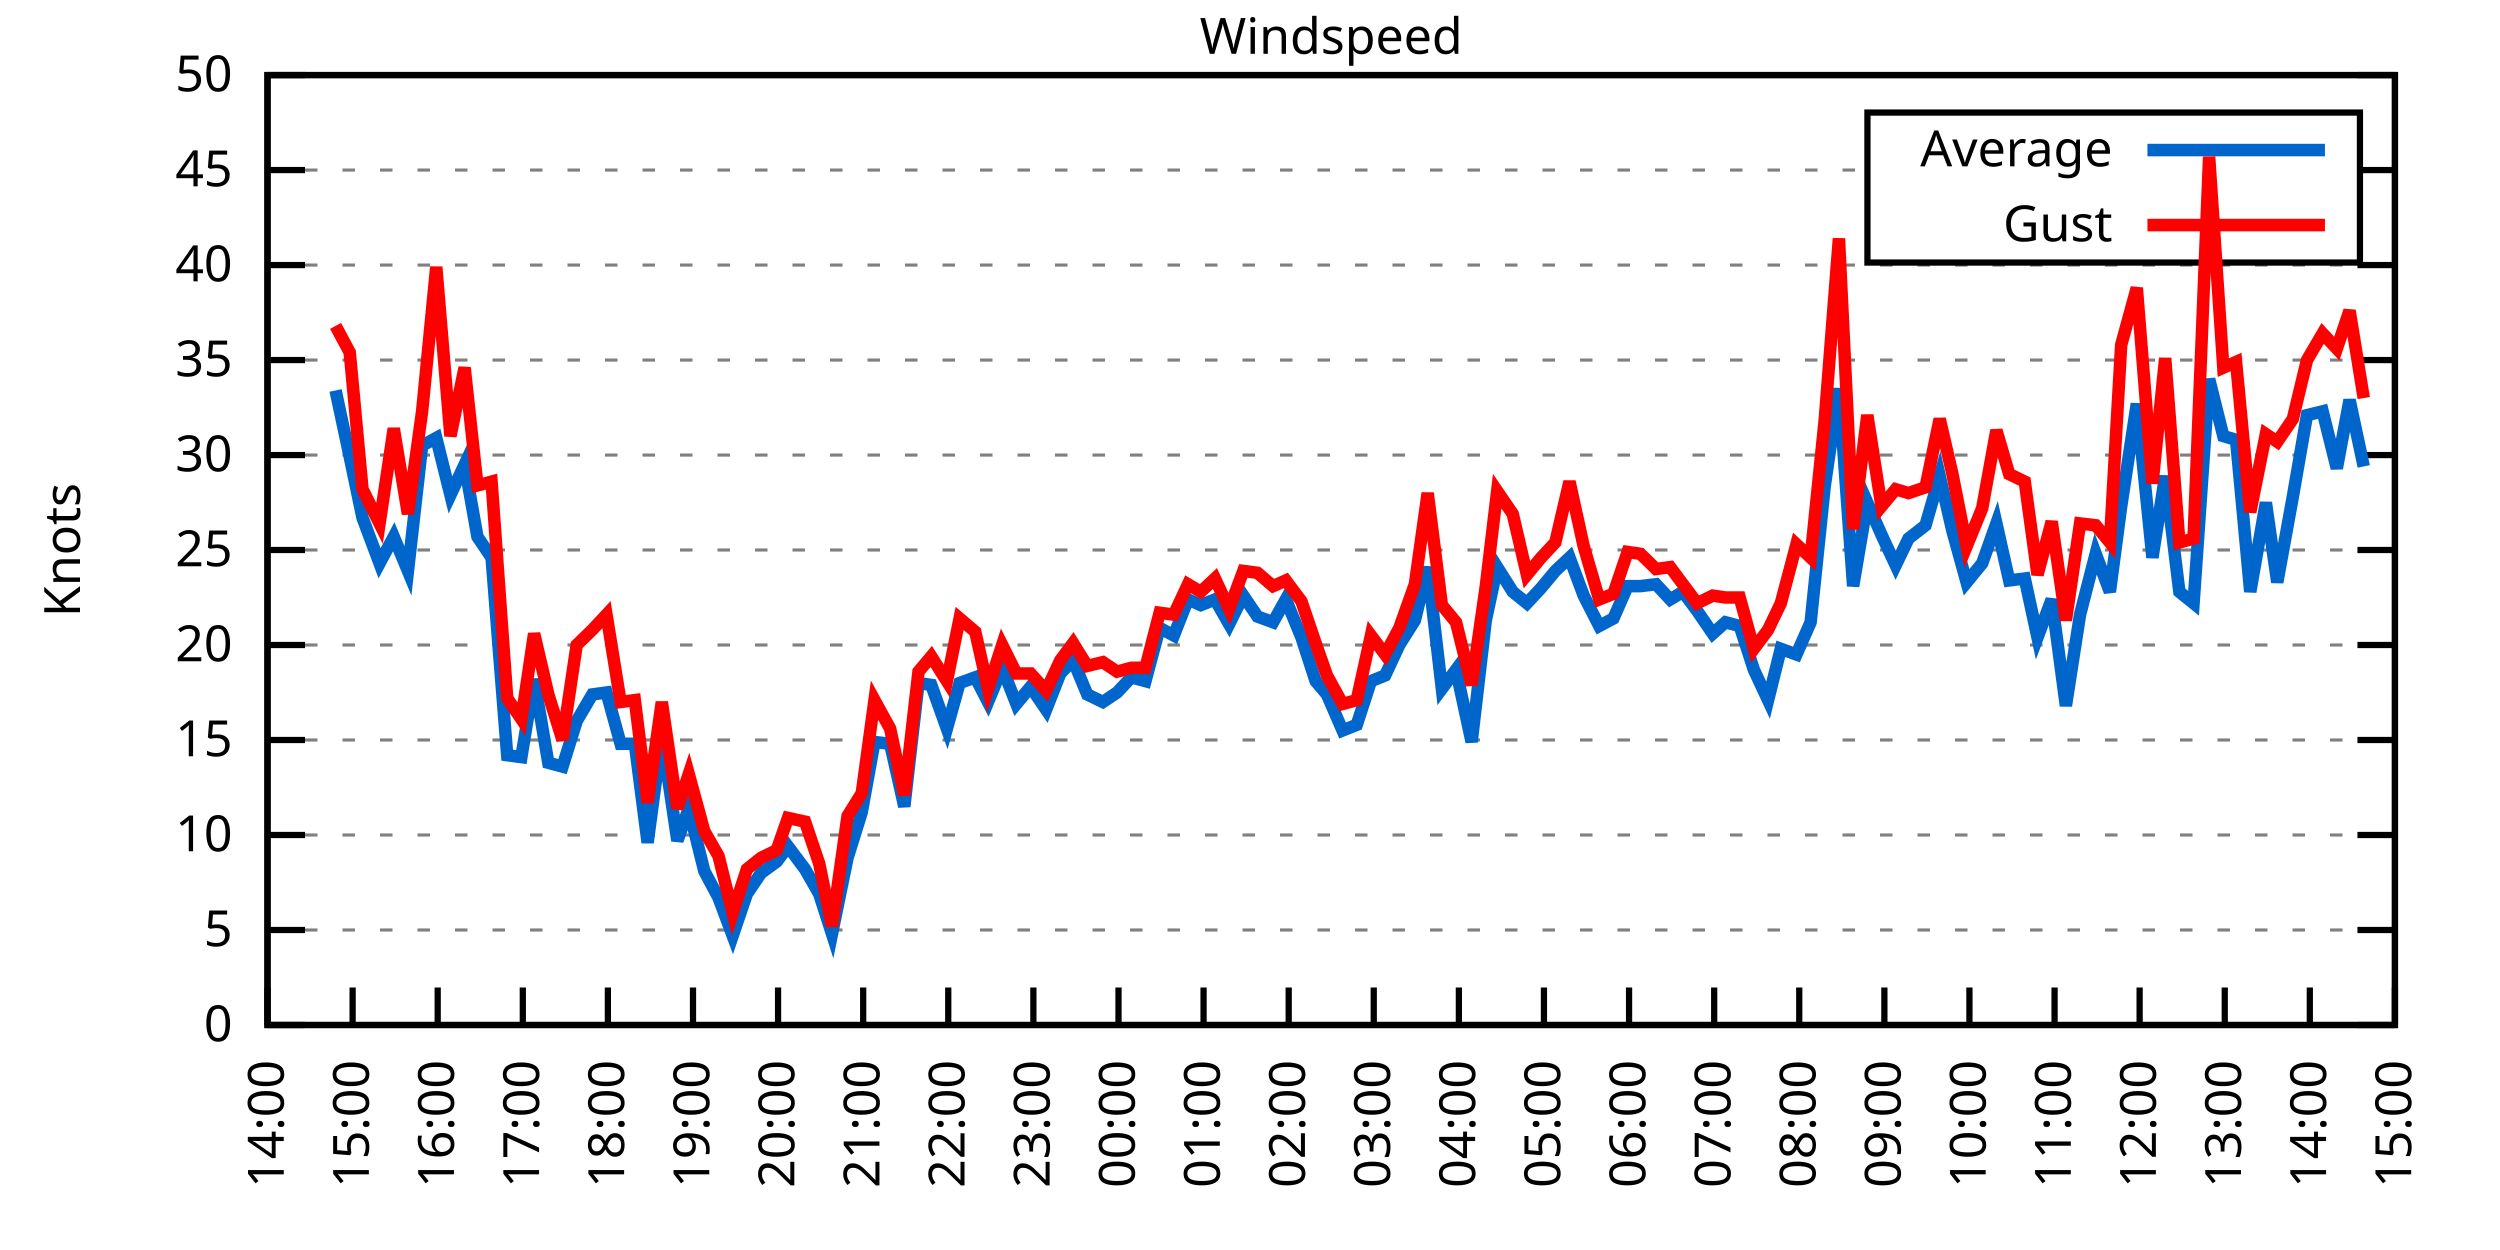
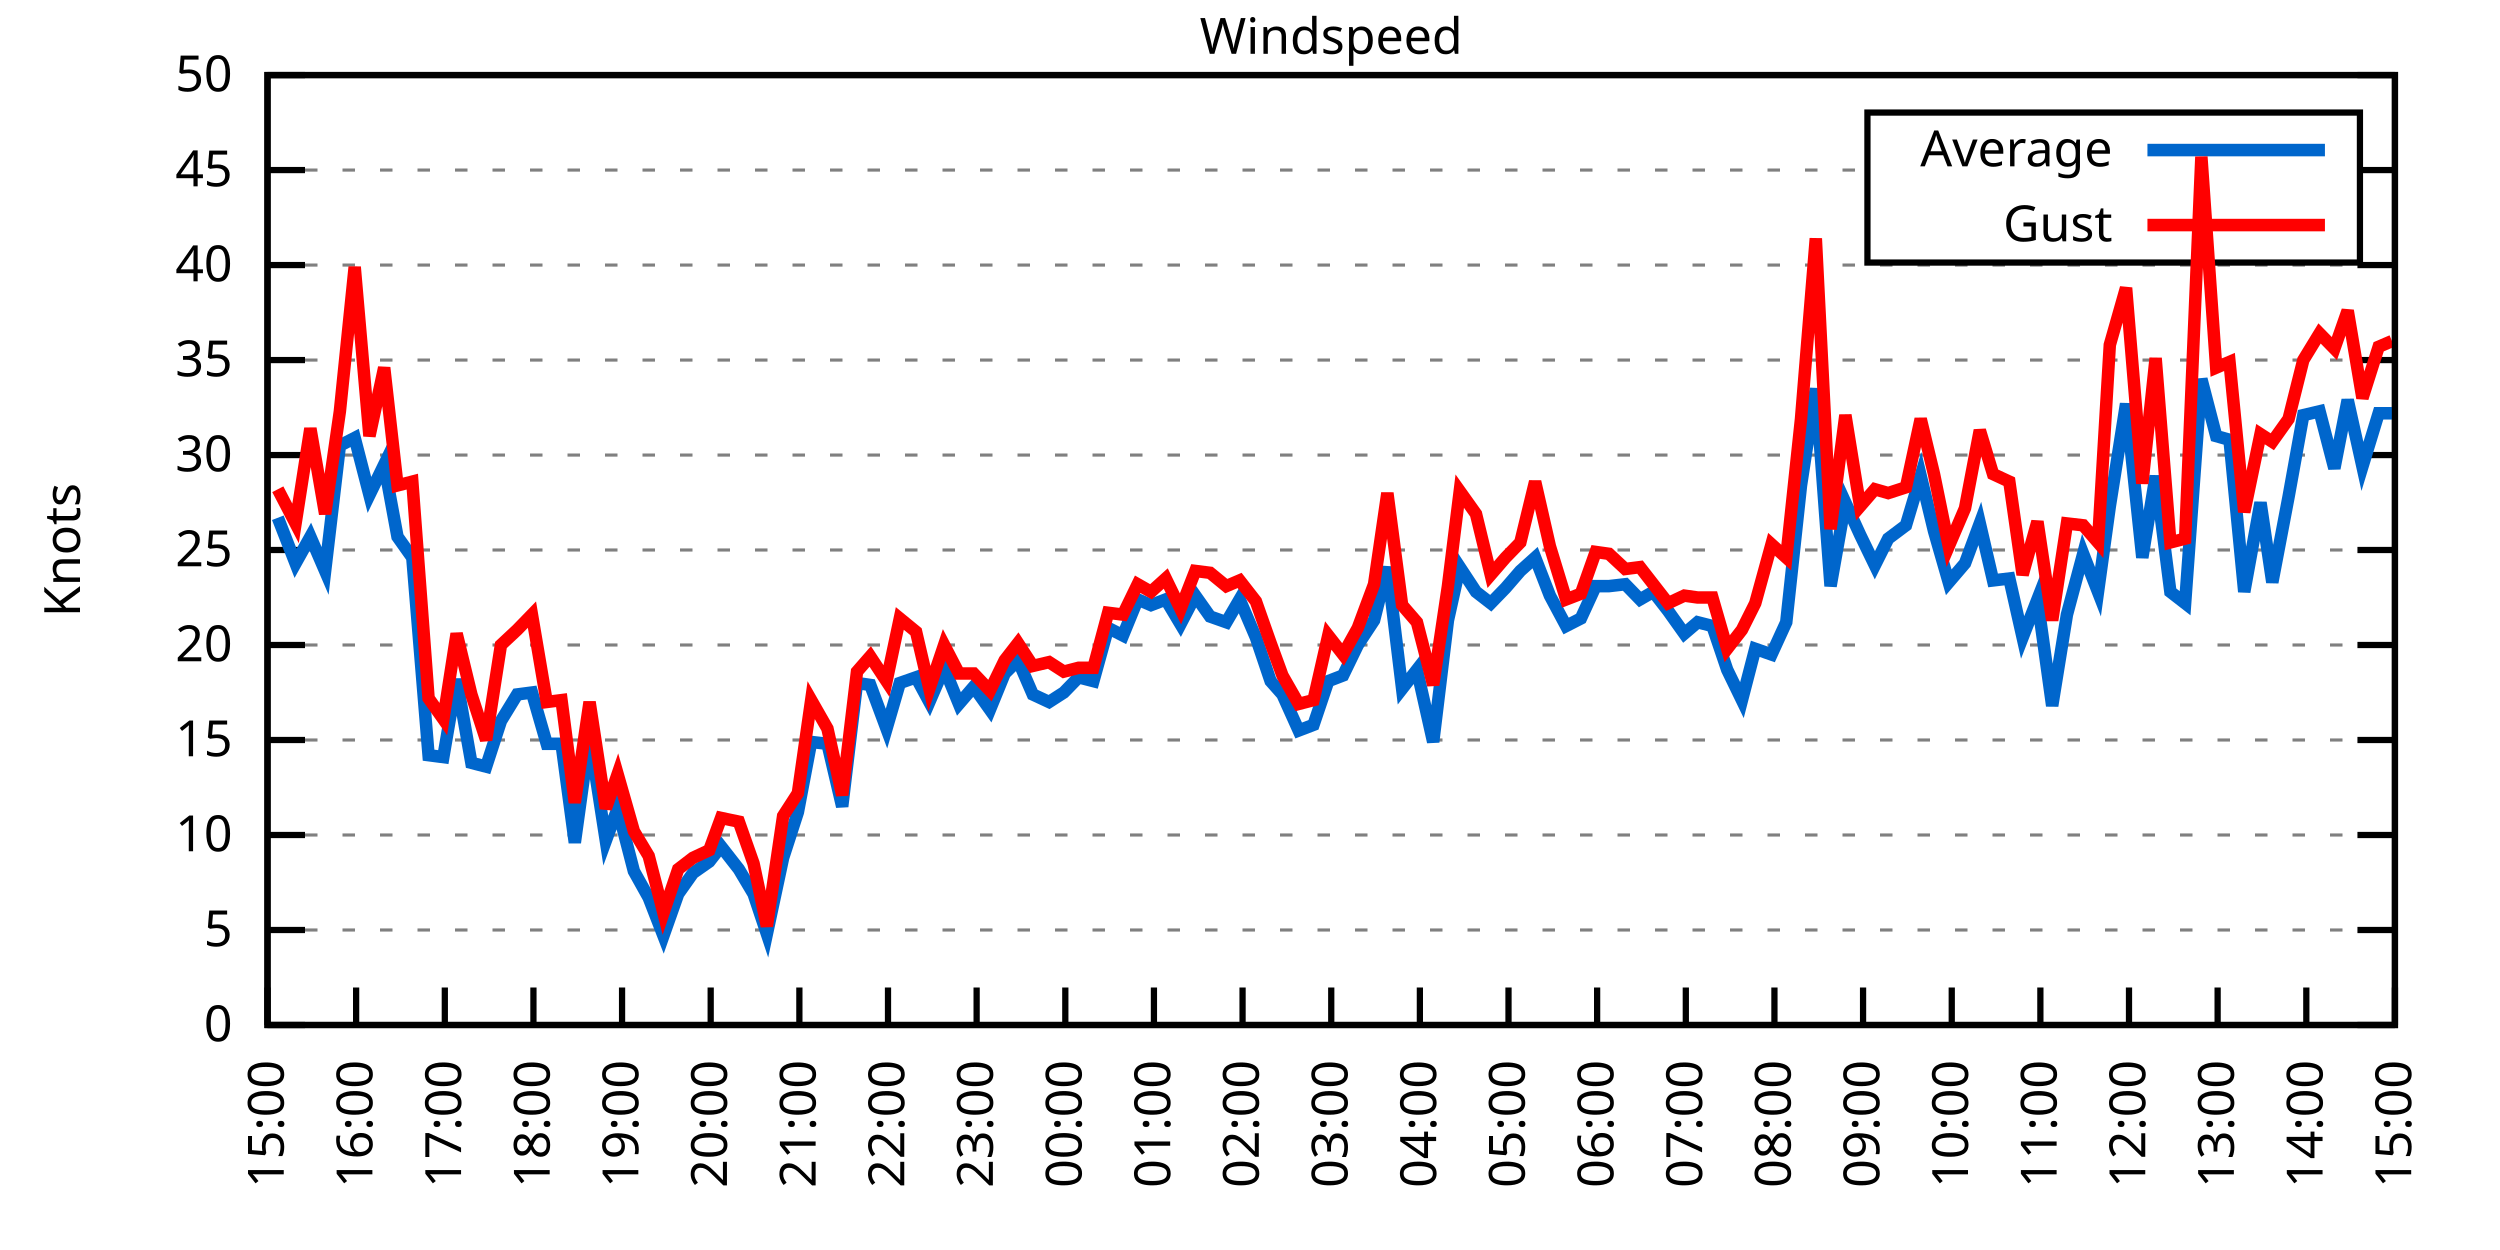
<svg xmlns="http://www.w3.org/2000/svg" xmlns:xlink="http://www.w3.org/1999/xlink" width="400" height="200" viewBox="0 0 400 200">
  <g id="gnuplot_canvas">
    <rect x="0" y="0" width="400" height="200" fill="none" />
    <defs>
      <circle id="gpDot" r="0.5" stroke-width="0.5" stroke="currentColor" />
      <path id="gpPt0" stroke-width="0.333" stroke="currentColor" d="M-1,0 h2 M0,-1 v2" />
      <path id="gpPt1" stroke-width="0.333" stroke="currentColor" d="M-1,-1 L1,1 M1,-1 L-1,1" />
      <path id="gpPt2" stroke-width="0.333" stroke="currentColor" d="M-1,0 L1,0 M0,-1 L0,1 M-1,-1 L1,1 M-1,1 L1,-1" />
      <rect id="gpPt3" stroke-width="0.333" stroke="currentColor" x="-1" y="-1" width="2" height="2" />
      <rect id="gpPt4" stroke-width="0.333" stroke="currentColor" fill="currentColor" x="-1" y="-1" width="2" height="2" />
      <circle id="gpPt5" stroke-width="0.333" stroke="currentColor" cx="0" cy="0" r="1" />
      <use xlink:href="#gpPt5" id="gpPt6" fill="currentColor" stroke="none" />
      <path id="gpPt7" stroke-width="0.333" stroke="currentColor" d="M0,-1.33 L-1.33,0.67 L1.33,0.67 z" />
      <use xlink:href="#gpPt7" id="gpPt8" fill="currentColor" stroke="none" />
      <use xlink:href="#gpPt7" id="gpPt9" stroke="currentColor" transform="rotate(180)" />
      <use xlink:href="#gpPt9" id="gpPt10" fill="currentColor" stroke="none" />
      <use xlink:href="#gpPt3" id="gpPt11" stroke="currentColor" transform="rotate(45)" />
      <use xlink:href="#gpPt11" id="gpPt12" fill="currentColor" stroke="none" />
      <path id="gpPt13" stroke-width="0.333" stroke="currentColor" d="M0,1.330 L1.265,0.411 L0.782,-1.067 L-0.782,-1.076 L-1.265,0.411 z" />
      <use xlink:href="#gpPt13" id="gpPt14" fill="currentColor" stroke="none" />
      <filter id="textbox" filterUnits="objectBoundingBox" x="0" y="0" height="1" width="1">
        <feFlood flood-color="white" flood-opacity="1" result="bgnd" />
        <feComposite in="SourceGraphic" in2="bgnd" operator="atop" />
      </filter>
      <filter id="greybox" filterUnits="objectBoundingBox" x="0" y="0" height="1" width="1">
        <feFlood flood-color="lightgrey" flood-opacity="1" result="grey" />
        <feComposite in="SourceGraphic" in2="grey" operator="atop" />
      </filter>
    </defs>
    <g fill="none" color="white" stroke="currentColor" stroke-width="1.00" stroke-linecap="butt" stroke-linejoin="miter">
</g>
    <g fill="none" color="black" stroke="currentColor" stroke-width="1.00" stroke-linecap="butt" stroke-linejoin="miter">
      <g stroke="none" shape-rendering="crispEdges">
        <polygon fill="rgb(255, 255, 255)" points="42.80,164.00 383.18,164.00 383.18,12.02 42.80,12.02 " />
      </g>
    </g>
    <g fill="none" color="black" stroke="currentColor" stroke-width="1.00" stroke-linecap="butt" stroke-linejoin="miter">
</g>
    <g fill="none" color="black" stroke="black" stroke-width="0.50" stroke-linecap="butt" stroke-linejoin="miter">
</g>
    <g fill="none" color="gray" stroke="currentColor" stroke-width="0.50" stroke-linecap="butt" stroke-linejoin="miter">
      <path stroke="gray" stroke-dasharray="2,4" class="gridline" d="M42.80,164.00 L383.19,164.00  " />
    </g>
    <g fill="none" color="gray" stroke="gray" stroke-width="1.00" stroke-linecap="butt" stroke-linejoin="miter">
</g>
    <g fill="none" color="black" stroke="currentColor" stroke-width="1.00" stroke-linecap="butt" stroke-linejoin="miter">
      <path stroke="black" d="M42.80,164.00 L48.80,164.00 M383.19,164.00 L377.19,164.00  " />
      <g transform="translate(37.20,166.60)" stroke="none" fill="black" font-family="Sans" font-size="8.00" text-anchor="end">
        <text>
          <tspan font-family="Sans"> 0</tspan>
        </text>
      </g>
    </g>
    <g fill="none" color="black" stroke="currentColor" stroke-width="1.00" stroke-linecap="butt" stroke-linejoin="miter">
</g>
    <g fill="none" color="black" stroke="black" stroke-width="0.50" stroke-linecap="butt" stroke-linejoin="miter">
</g>
    <g fill="none" color="gray" stroke="currentColor" stroke-width="0.50" stroke-linecap="butt" stroke-linejoin="miter">
      <path stroke="gray" stroke-dasharray="2,4" class="gridline" d="M42.80,148.80 L383.19,148.80  " />
    </g>
    <g fill="none" color="gray" stroke="gray" stroke-width="1.00" stroke-linecap="butt" stroke-linejoin="miter">
</g>
    <g fill="none" color="black" stroke="currentColor" stroke-width="1.00" stroke-linecap="butt" stroke-linejoin="miter">
      <path stroke="black" d="M42.80,148.80 L48.80,148.80 M383.19,148.80 L377.19,148.80  " />
      <g transform="translate(37.20,151.40)" stroke="none" fill="black" font-family="Sans" font-size="8.00" text-anchor="end">
        <text>
          <tspan font-family="Sans"> 5</tspan>
        </text>
      </g>
    </g>
    <g fill="none" color="black" stroke="currentColor" stroke-width="1.00" stroke-linecap="butt" stroke-linejoin="miter">
</g>
    <g fill="none" color="black" stroke="black" stroke-width="0.50" stroke-linecap="butt" stroke-linejoin="miter">
</g>
    <g fill="none" color="gray" stroke="currentColor" stroke-width="0.50" stroke-linecap="butt" stroke-linejoin="miter">
      <path stroke="gray" stroke-dasharray="2,4" class="gridline" d="M42.80,133.60 L383.19,133.60  " />
    </g>
    <g fill="none" color="gray" stroke="gray" stroke-width="1.00" stroke-linecap="butt" stroke-linejoin="miter">
</g>
    <g fill="none" color="black" stroke="currentColor" stroke-width="1.00" stroke-linecap="butt" stroke-linejoin="miter">
      <path stroke="black" d="M42.80,133.60 L48.80,133.60 M383.19,133.60 L377.19,133.60  " />
      <g transform="translate(37.20,136.20)" stroke="none" fill="black" font-family="Sans" font-size="8.00" text-anchor="end">
        <text>
          <tspan font-family="Sans"> 10</tspan>
        </text>
      </g>
    </g>
    <g fill="none" color="black" stroke="currentColor" stroke-width="1.00" stroke-linecap="butt" stroke-linejoin="miter">
</g>
    <g fill="none" color="black" stroke="black" stroke-width="0.50" stroke-linecap="butt" stroke-linejoin="miter">
</g>
    <g fill="none" color="gray" stroke="currentColor" stroke-width="0.50" stroke-linecap="butt" stroke-linejoin="miter">
      <path stroke="gray" stroke-dasharray="2,4" class="gridline" d="M42.80,118.40 L383.19,118.40  " />
    </g>
    <g fill="none" color="gray" stroke="gray" stroke-width="1.00" stroke-linecap="butt" stroke-linejoin="miter">
</g>
    <g fill="none" color="black" stroke="currentColor" stroke-width="1.00" stroke-linecap="butt" stroke-linejoin="miter">
      <path stroke="black" d="M42.80,118.40 L48.80,118.40 M383.19,118.40 L377.19,118.40  " />
      <g transform="translate(37.20,121.00)" stroke="none" fill="black" font-family="Sans" font-size="8.00" text-anchor="end">
        <text>
          <tspan font-family="Sans"> 15</tspan>
        </text>
      </g>
    </g>
    <g fill="none" color="black" stroke="currentColor" stroke-width="1.00" stroke-linecap="butt" stroke-linejoin="miter">
</g>
    <g fill="none" color="black" stroke="black" stroke-width="0.50" stroke-linecap="butt" stroke-linejoin="miter">
</g>
    <g fill="none" color="gray" stroke="currentColor" stroke-width="0.50" stroke-linecap="butt" stroke-linejoin="miter">
      <path stroke="gray" stroke-dasharray="2,4" class="gridline" d="M42.80,103.20 L383.19,103.20  " />
    </g>
    <g fill="none" color="gray" stroke="gray" stroke-width="1.00" stroke-linecap="butt" stroke-linejoin="miter">
</g>
    <g fill="none" color="black" stroke="currentColor" stroke-width="1.00" stroke-linecap="butt" stroke-linejoin="miter">
      <path stroke="black" d="M42.80,103.20 L48.80,103.20 M383.19,103.20 L377.19,103.20  " />
      <g transform="translate(37.20,105.80)" stroke="none" fill="black" font-family="Sans" font-size="8.00" text-anchor="end">
        <text>
          <tspan font-family="Sans"> 20</tspan>
        </text>
      </g>
    </g>
    <g fill="none" color="black" stroke="currentColor" stroke-width="1.00" stroke-linecap="butt" stroke-linejoin="miter">
</g>
    <g fill="none" color="black" stroke="black" stroke-width="0.50" stroke-linecap="butt" stroke-linejoin="miter">
</g>
    <g fill="none" color="gray" stroke="currentColor" stroke-width="0.50" stroke-linecap="butt" stroke-linejoin="miter">
      <path stroke="gray" stroke-dasharray="2,4" class="gridline" d="M42.80,88.00 L383.19,88.00  " />
    </g>
    <g fill="none" color="gray" stroke="gray" stroke-width="1.00" stroke-linecap="butt" stroke-linejoin="miter">
</g>
    <g fill="none" color="black" stroke="currentColor" stroke-width="1.00" stroke-linecap="butt" stroke-linejoin="miter">
      <path stroke="black" d="M42.80,88.00 L48.80,88.00 M383.19,88.00 L377.19,88.00  " />
      <g transform="translate(37.20,90.60)" stroke="none" fill="black" font-family="Sans" font-size="8.00" text-anchor="end">
        <text>
          <tspan font-family="Sans"> 25</tspan>
        </text>
      </g>
    </g>
    <g fill="none" color="black" stroke="currentColor" stroke-width="1.00" stroke-linecap="butt" stroke-linejoin="miter">
</g>
    <g fill="none" color="black" stroke="black" stroke-width="0.50" stroke-linecap="butt" stroke-linejoin="miter">
</g>
    <g fill="none" color="gray" stroke="currentColor" stroke-width="0.50" stroke-linecap="butt" stroke-linejoin="miter">
      <path stroke="gray" stroke-dasharray="2,4" class="gridline" d="M42.80,72.81 L383.19,72.81  " />
    </g>
    <g fill="none" color="gray" stroke="gray" stroke-width="1.00" stroke-linecap="butt" stroke-linejoin="miter">
</g>
    <g fill="none" color="black" stroke="currentColor" stroke-width="1.00" stroke-linecap="butt" stroke-linejoin="miter">
      <path stroke="black" d="M42.80,72.81 L48.80,72.81 M383.19,72.81 L377.19,72.81  " />
      <g transform="translate(37.20,75.41)" stroke="none" fill="black" font-family="Sans" font-size="8.00" text-anchor="end">
        <text>
          <tspan font-family="Sans"> 30</tspan>
        </text>
      </g>
    </g>
    <g fill="none" color="black" stroke="currentColor" stroke-width="1.00" stroke-linecap="butt" stroke-linejoin="miter">
</g>
    <g fill="none" color="black" stroke="black" stroke-width="0.50" stroke-linecap="butt" stroke-linejoin="miter">
</g>
    <g fill="none" color="gray" stroke="currentColor" stroke-width="0.50" stroke-linecap="butt" stroke-linejoin="miter">
      <path stroke="gray" stroke-dasharray="2,4" class="gridline" d="M42.80,57.61 L383.19,57.61  " />
    </g>
    <g fill="none" color="gray" stroke="gray" stroke-width="1.00" stroke-linecap="butt" stroke-linejoin="miter">
</g>
    <g fill="none" color="black" stroke="currentColor" stroke-width="1.00" stroke-linecap="butt" stroke-linejoin="miter">
      <path stroke="black" d="M42.80,57.61 L48.80,57.61 M383.19,57.61 L377.19,57.61  " />
      <g transform="translate(37.20,60.21)" stroke="none" fill="black" font-family="Sans" font-size="8.00" text-anchor="end">
        <text>
          <tspan font-family="Sans"> 35</tspan>
        </text>
      </g>
    </g>
    <g fill="none" color="black" stroke="currentColor" stroke-width="1.00" stroke-linecap="butt" stroke-linejoin="miter">
</g>
    <g fill="none" color="black" stroke="black" stroke-width="0.50" stroke-linecap="butt" stroke-linejoin="miter">
</g>
    <g fill="none" color="gray" stroke="currentColor" stroke-width="0.50" stroke-linecap="butt" stroke-linejoin="miter">
      <path stroke="gray" stroke-dasharray="2,4" class="gridline" d="M42.80,42.41 L383.19,42.41  " />
    </g>
    <g fill="none" color="gray" stroke="gray" stroke-width="1.00" stroke-linecap="butt" stroke-linejoin="miter">
</g>
    <g fill="none" color="black" stroke="currentColor" stroke-width="1.00" stroke-linecap="butt" stroke-linejoin="miter">
      <path stroke="black" d="M42.80,42.41 L48.80,42.41 M383.19,42.41 L377.19,42.41  " />
      <g transform="translate(37.20,45.01)" stroke="none" fill="black" font-family="Sans" font-size="8.00" text-anchor="end">
        <text>
          <tspan font-family="Sans"> 40</tspan>
        </text>
      </g>
    </g>
    <g fill="none" color="black" stroke="currentColor" stroke-width="1.00" stroke-linecap="butt" stroke-linejoin="miter">
</g>
    <g fill="none" color="black" stroke="black" stroke-width="0.50" stroke-linecap="butt" stroke-linejoin="miter">
</g>
    <g fill="none" color="gray" stroke="currentColor" stroke-width="0.50" stroke-linecap="butt" stroke-linejoin="miter">
      <path stroke="gray" stroke-dasharray="2,4" class="gridline" d="M42.80,27.21 L298.79,27.21 M377.59,27.21 L383.19,27.21  " />
    </g>
    <g fill="none" color="gray" stroke="gray" stroke-width="1.00" stroke-linecap="butt" stroke-linejoin="miter">
</g>
    <g fill="none" color="black" stroke="currentColor" stroke-width="1.00" stroke-linecap="butt" stroke-linejoin="miter">
      <path stroke="black" d="M42.80,27.21 L48.80,27.21 M383.19,27.21 L377.19,27.21  " />
      <g transform="translate(37.20,29.81)" stroke="none" fill="black" font-family="Sans" font-size="8.00" text-anchor="end">
        <text>
          <tspan font-family="Sans"> 45</tspan>
        </text>
      </g>
    </g>
    <g fill="none" color="black" stroke="currentColor" stroke-width="1.00" stroke-linecap="butt" stroke-linejoin="miter">
</g>
    <g fill="none" color="black" stroke="black" stroke-width="0.50" stroke-linecap="butt" stroke-linejoin="miter">
</g>
    <g fill="none" color="gray" stroke="currentColor" stroke-width="0.50" stroke-linecap="butt" stroke-linejoin="miter">
      <path stroke="gray" stroke-dasharray="2,4" class="gridline" d="M42.80,12.01 L383.19,12.01  " />
    </g>
    <g fill="none" color="gray" stroke="gray" stroke-width="1.00" stroke-linecap="butt" stroke-linejoin="miter">
</g>
    <g fill="none" color="black" stroke="currentColor" stroke-width="1.00" stroke-linecap="butt" stroke-linejoin="miter">
      <path stroke="black" d="M42.80,12.01 L48.80,12.01 M383.19,12.01 L377.19,12.01  " />
      <g transform="translate(37.20,14.61)" stroke="none" fill="black" font-family="Sans" font-size="8.00" text-anchor="end">
        <text>
          <tspan font-family="Sans"> 50</tspan>
        </text>
      </g>
    </g>
    <g fill="none" color="black" stroke="currentColor" stroke-width="1.00" stroke-linecap="butt" stroke-linejoin="miter">
      <path stroke="black" d="M42.80,164.00 L42.80,158.00  " />
      <g transform="translate(45.40,169.60) rotate(270.00)" stroke="none" fill="black" font-family="Sans" font-size="8.00" text-anchor="end">
        <text>
-           <tspan font-family="Sans">14:00</tspan>
-         </text>
-       </g>
-     </g>
-     <g fill="none" color="black" stroke="currentColor" stroke-width="1.00" stroke-linecap="butt" stroke-linejoin="miter">
-       <path stroke="black" d="M56.42,164.00 L56.42,158.00  " />
-       <g transform="translate(59.02,169.60) rotate(270.00)" stroke="none" fill="black" font-family="Sans" font-size="8.00" text-anchor="end">
-         <text>
          <tspan font-family="Sans">15:00</tspan>
        </text>
      </g>
    </g>
    <g fill="none" color="black" stroke="currentColor" stroke-width="1.00" stroke-linecap="butt" stroke-linejoin="miter">
-       <path stroke="black" d="M70.03,164.00 L70.03,158.00  " />
-       <g transform="translate(72.63,169.60) rotate(270.00)" stroke="none" fill="black" font-family="Sans" font-size="8.00" text-anchor="end">
+       <path stroke="black" d="M56.98,164.00 L56.98,158.00  " />
+       <g transform="translate(59.58,169.60) rotate(270.00)" stroke="none" fill="black" font-family="Sans" font-size="8.00" text-anchor="end">
        <text>
          <tspan font-family="Sans">16:00</tspan>
        </text>
      </g>
    </g>
    <g fill="none" color="black" stroke="currentColor" stroke-width="1.00" stroke-linecap="butt" stroke-linejoin="miter">
-       <path stroke="black" d="M83.65,164.00 L83.65,158.00  " />
-       <g transform="translate(86.25,169.60) rotate(270.00)" stroke="none" fill="black" font-family="Sans" font-size="8.00" text-anchor="end">
+       <path stroke="black" d="M71.17,164.00 L71.17,158.00  " />
+       <g transform="translate(73.77,169.60) rotate(270.00)" stroke="none" fill="black" font-family="Sans" font-size="8.00" text-anchor="end">
        <text>
          <tspan font-family="Sans">17:00</tspan>
        </text>
      </g>
    </g>
    <g fill="none" color="black" stroke="currentColor" stroke-width="1.00" stroke-linecap="butt" stroke-linejoin="miter">
-       <path stroke="black" d="M97.26,164.00 L97.26,158.00  " />
-       <g transform="translate(99.86,169.60) rotate(270.00)" stroke="none" fill="black" font-family="Sans" font-size="8.00" text-anchor="end">
+       <path stroke="black" d="M85.35,164.00 L85.35,158.00  " />
+       <g transform="translate(87.95,169.60) rotate(270.00)" stroke="none" fill="black" font-family="Sans" font-size="8.00" text-anchor="end">
        <text>
          <tspan font-family="Sans">18:00</tspan>
        </text>
      </g>
    </g>
    <g fill="none" color="black" stroke="currentColor" stroke-width="1.00" stroke-linecap="butt" stroke-linejoin="miter">
-       <path stroke="black" d="M110.88,164.00 L110.88,158.00  " />
-       <g transform="translate(113.48,169.60) rotate(270.00)" stroke="none" fill="black" font-family="Sans" font-size="8.00" text-anchor="end">
+       <path stroke="black" d="M99.53,164.00 L99.53,158.00  " />
+       <g transform="translate(102.13,169.60) rotate(270.00)" stroke="none" fill="black" font-family="Sans" font-size="8.00" text-anchor="end">
        <text>
          <tspan font-family="Sans">19:00</tspan>
        </text>
      </g>
    </g>
    <g fill="none" color="black" stroke="currentColor" stroke-width="1.00" stroke-linecap="butt" stroke-linejoin="miter">
-       <path stroke="black" d="M124.49,164.00 L124.49,158.00  " />
-       <g transform="translate(127.09,169.60) rotate(270.00)" stroke="none" fill="black" font-family="Sans" font-size="8.00" text-anchor="end">
+       <path stroke="black" d="M113.71,164.00 L113.71,158.00  " />
+       <g transform="translate(116.31,169.60) rotate(270.00)" stroke="none" fill="black" font-family="Sans" font-size="8.00" text-anchor="end">
        <text>
          <tspan font-family="Sans">20:00</tspan>
        </text>
      </g>
    </g>
    <g fill="none" color="black" stroke="currentColor" stroke-width="1.00" stroke-linecap="butt" stroke-linejoin="miter">
-       <path stroke="black" d="M138.11,164.00 L138.11,158.00  " />
-       <g transform="translate(140.71,169.60) rotate(270.00)" stroke="none" fill="black" font-family="Sans" font-size="8.00" text-anchor="end">
+       <path stroke="black" d="M127.90,164.00 L127.90,158.00  " />
+       <g transform="translate(130.50,169.60) rotate(270.00)" stroke="none" fill="black" font-family="Sans" font-size="8.00" text-anchor="end">
        <text>
          <tspan font-family="Sans">21:00</tspan>
        </text>
      </g>
    </g>
    <g fill="none" color="black" stroke="currentColor" stroke-width="1.00" stroke-linecap="butt" stroke-linejoin="miter">
-       <path stroke="black" d="M151.72,164.00 L151.72,158.00  " />
-       <g transform="translate(154.32,169.60) rotate(270.00)" stroke="none" fill="black" font-family="Sans" font-size="8.00" text-anchor="end">
+       <path stroke="black" d="M142.08,164.00 L142.08,158.00  " />
+       <g transform="translate(144.68,169.60) rotate(270.00)" stroke="none" fill="black" font-family="Sans" font-size="8.00" text-anchor="end">
        <text>
          <tspan font-family="Sans">22:00</tspan>
        </text>
      </g>
    </g>
    <g fill="none" color="black" stroke="currentColor" stroke-width="1.00" stroke-linecap="butt" stroke-linejoin="miter">
-       <path stroke="black" d="M165.34,164.00 L165.34,158.00  " />
-       <g transform="translate(167.94,169.60) rotate(270.00)" stroke="none" fill="black" font-family="Sans" font-size="8.00" text-anchor="end">
+       <path stroke="black" d="M156.26,164.00 L156.26,158.00  " />
+       <g transform="translate(158.86,169.60) rotate(270.00)" stroke="none" fill="black" font-family="Sans" font-size="8.00" text-anchor="end">
        <text>
          <tspan font-family="Sans">23:00</tspan>
        </text>
      </g>
    </g>
    <g fill="none" color="black" stroke="currentColor" stroke-width="1.00" stroke-linecap="butt" stroke-linejoin="miter">
-       <path stroke="black" d="M178.96,164.00 L178.96,158.00  " />
-       <g transform="translate(181.56,169.60) rotate(270.00)" stroke="none" fill="black" font-family="Sans" font-size="8.00" text-anchor="end">
+       <path stroke="black" d="M170.45,164.00 L170.45,158.00  " />
+       <g transform="translate(173.05,169.60) rotate(270.00)" stroke="none" fill="black" font-family="Sans" font-size="8.00" text-anchor="end">
        <text>
          <tspan font-family="Sans">00:00</tspan>
        </text>
      </g>
    </g>
    <g fill="none" color="black" stroke="currentColor" stroke-width="1.00" stroke-linecap="butt" stroke-linejoin="miter">
-       <path stroke="black" d="M192.57,164.00 L192.57,158.00  " />
-       <g transform="translate(195.17,169.60) rotate(270.00)" stroke="none" fill="black" font-family="Sans" font-size="8.00" text-anchor="end">
+       <path stroke="black" d="M184.63,164.00 L184.63,158.00  " />
+       <g transform="translate(187.23,169.60) rotate(270.00)" stroke="none" fill="black" font-family="Sans" font-size="8.00" text-anchor="end">
        <text>
          <tspan font-family="Sans">01:00</tspan>
        </text>
      </g>
    </g>
    <g fill="none" color="black" stroke="currentColor" stroke-width="1.00" stroke-linecap="butt" stroke-linejoin="miter">
-       <path stroke="black" d="M206.19,164.00 L206.19,158.00  " />
-       <g transform="translate(208.79,169.60) rotate(270.00)" stroke="none" fill="black" font-family="Sans" font-size="8.00" text-anchor="end">
+       <path stroke="black" d="M198.81,164.00 L198.81,158.00  " />
+       <g transform="translate(201.41,169.60) rotate(270.00)" stroke="none" fill="black" font-family="Sans" font-size="8.00" text-anchor="end">
        <text>
          <tspan font-family="Sans">02:00</tspan>
        </text>
      </g>
    </g>
    <g fill="none" color="black" stroke="currentColor" stroke-width="1.00" stroke-linecap="butt" stroke-linejoin="miter">
-       <path stroke="black" d="M219.80,164.00 L219.80,158.00  " />
-       <g transform="translate(222.40,169.60) rotate(270.00)" stroke="none" fill="black" font-family="Sans" font-size="8.00" text-anchor="end">
+       <path stroke="black" d="M213.00,164.00 L213.00,158.00  " />
+       <g transform="translate(215.60,169.60) rotate(270.00)" stroke="none" fill="black" font-family="Sans" font-size="8.00" text-anchor="end">
        <text>
          <tspan font-family="Sans">03:00</tspan>
        </text>
      </g>
    </g>
    <g fill="none" color="black" stroke="currentColor" stroke-width="1.00" stroke-linecap="butt" stroke-linejoin="miter">
-       <path stroke="black" d="M233.42,164.00 L233.42,158.00  " />
-       <g transform="translate(236.02,169.60) rotate(270.00)" stroke="none" fill="black" font-family="Sans" font-size="8.00" text-anchor="end">
+       <path stroke="black" d="M227.18,164.00 L227.18,158.00  " />
+       <g transform="translate(229.78,169.60) rotate(270.00)" stroke="none" fill="black" font-family="Sans" font-size="8.00" text-anchor="end">
        <text>
          <tspan font-family="Sans">04:00</tspan>
        </text>
      </g>
    </g>
    <g fill="none" color="black" stroke="currentColor" stroke-width="1.00" stroke-linecap="butt" stroke-linejoin="miter">
-       <path stroke="black" d="M247.03,164.00 L247.03,158.00  " />
-       <g transform="translate(249.63,169.60) rotate(270.00)" stroke="none" fill="black" font-family="Sans" font-size="8.00" text-anchor="end">
+       <path stroke="black" d="M241.36,164.00 L241.36,158.00  " />
+       <g transform="translate(243.96,169.60) rotate(270.00)" stroke="none" fill="black" font-family="Sans" font-size="8.00" text-anchor="end">
        <text>
          <tspan font-family="Sans">05:00</tspan>
        </text>
      </g>
    </g>
    <g fill="none" color="black" stroke="currentColor" stroke-width="1.00" stroke-linecap="butt" stroke-linejoin="miter">
-       <path stroke="black" d="M260.65,164.00 L260.65,158.00  " />
-       <g transform="translate(263.25,169.60) rotate(270.00)" stroke="none" fill="black" font-family="Sans" font-size="8.00" text-anchor="end">
+       <path stroke="black" d="M255.54,164.00 L255.54,158.00  " />
+       <g transform="translate(258.14,169.60) rotate(270.00)" stroke="none" fill="black" font-family="Sans" font-size="8.00" text-anchor="end">
        <text>
          <tspan font-family="Sans">06:00</tspan>
        </text>
      </g>
    </g>
    <g fill="none" color="black" stroke="currentColor" stroke-width="1.00" stroke-linecap="butt" stroke-linejoin="miter">
-       <path stroke="black" d="M274.27,164.00 L274.27,158.00  " />
-       <g transform="translate(276.87,169.60) rotate(270.00)" stroke="none" fill="black" font-family="Sans" font-size="8.00" text-anchor="end">
+       <path stroke="black" d="M269.73,164.00 L269.73,158.00  " />
+       <g transform="translate(272.33,169.60) rotate(270.00)" stroke="none" fill="black" font-family="Sans" font-size="8.00" text-anchor="end">
        <text>
          <tspan font-family="Sans">07:00</tspan>
        </text>
      </g>
    </g>
    <g fill="none" color="black" stroke="currentColor" stroke-width="1.00" stroke-linecap="butt" stroke-linejoin="miter">
-       <path stroke="black" d="M287.88,164.00 L287.88,158.00  " />
-       <g transform="translate(290.48,169.60) rotate(270.00)" stroke="none" fill="black" font-family="Sans" font-size="8.00" text-anchor="end">
+       <path stroke="black" d="M283.91,164.00 L283.91,158.00  " />
+       <g transform="translate(286.51,169.60) rotate(270.00)" stroke="none" fill="black" font-family="Sans" font-size="8.00" text-anchor="end">
        <text>
          <tspan font-family="Sans">08:00</tspan>
        </text>
      </g>
    </g>
    <g fill="none" color="black" stroke="currentColor" stroke-width="1.00" stroke-linecap="butt" stroke-linejoin="miter">
-       <path stroke="black" d="M301.50,164.00 L301.50,158.00  " />
-       <g transform="translate(304.10,169.60) rotate(270.00)" stroke="none" fill="black" font-family="Sans" font-size="8.00" text-anchor="end">
+       <path stroke="black" d="M298.09,164.00 L298.09,158.00  " />
+       <g transform="translate(300.69,169.60) rotate(270.00)" stroke="none" fill="black" font-family="Sans" font-size="8.00" text-anchor="end">
        <text>
          <tspan font-family="Sans">09:00</tspan>
        </text>
      </g>
    </g>
    <g fill="none" color="black" stroke="currentColor" stroke-width="1.00" stroke-linecap="butt" stroke-linejoin="miter">
-       <path stroke="black" d="M315.11,164.00 L315.11,158.00  " />
-       <g transform="translate(317.71,169.60) rotate(270.00)" stroke="none" fill="black" font-family="Sans" font-size="8.00" text-anchor="end">
+       <path stroke="black" d="M312.28,164.00 L312.28,158.00  " />
+       <g transform="translate(314.88,169.60) rotate(270.00)" stroke="none" fill="black" font-family="Sans" font-size="8.00" text-anchor="end">
        <text>
          <tspan font-family="Sans">10:00</tspan>
        </text>
      </g>
    </g>
    <g fill="none" color="black" stroke="currentColor" stroke-width="1.00" stroke-linecap="butt" stroke-linejoin="miter">
-       <path stroke="black" d="M328.73,164.00 L328.73,158.00  " />
-       <g transform="translate(331.33,169.60) rotate(270.00)" stroke="none" fill="black" font-family="Sans" font-size="8.00" text-anchor="end">
+       <path stroke="black" d="M326.46,164.00 L326.46,158.00  " />
+       <g transform="translate(329.06,169.60) rotate(270.00)" stroke="none" fill="black" font-family="Sans" font-size="8.00" text-anchor="end">
        <text>
          <tspan font-family="Sans">11:00</tspan>
        </text>
      </g>
    </g>
    <g fill="none" color="black" stroke="currentColor" stroke-width="1.00" stroke-linecap="butt" stroke-linejoin="miter">
-       <path stroke="black" d="M342.34,164.00 L342.34,158.00  " />
-       <g transform="translate(344.94,169.60) rotate(270.00)" stroke="none" fill="black" font-family="Sans" font-size="8.00" text-anchor="end">
+       <path stroke="black" d="M340.64,164.00 L340.64,158.00  " />
+       <g transform="translate(343.24,169.60) rotate(270.00)" stroke="none" fill="black" font-family="Sans" font-size="8.00" text-anchor="end">
        <text>
          <tspan font-family="Sans">12:00</tspan>
        </text>
      </g>
    </g>
    <g fill="none" color="black" stroke="currentColor" stroke-width="1.00" stroke-linecap="butt" stroke-linejoin="miter">
-       <path stroke="black" d="M355.96,164.00 L355.96,158.00  " />
-       <g transform="translate(358.56,169.60) rotate(270.00)" stroke="none" fill="black" font-family="Sans" font-size="8.00" text-anchor="end">
+       <path stroke="black" d="M354.82,164.00 L354.82,158.00  " />
+       <g transform="translate(357.42,169.60) rotate(270.00)" stroke="none" fill="black" font-family="Sans" font-size="8.00" text-anchor="end">
        <text>
          <tspan font-family="Sans">13:00</tspan>
        </text>
      </g>
    </g>
    <g fill="none" color="black" stroke="currentColor" stroke-width="1.00" stroke-linecap="butt" stroke-linejoin="miter">
-       <path stroke="black" d="M369.57,164.00 L369.57,158.00  " />
-       <g transform="translate(372.17,169.60) rotate(270.00)" stroke="none" fill="black" font-family="Sans" font-size="8.00" text-anchor="end">
+       <path stroke="black" d="M369.01,164.00 L369.01,158.00  " />
+       <g transform="translate(371.61,169.60) rotate(270.00)" stroke="none" fill="black" font-family="Sans" font-size="8.00" text-anchor="end">
        <text>
          <tspan font-family="Sans">14:00</tspan>
        </text>
      </g>
    </g>
    <g fill="none" color="black" stroke="currentColor" stroke-width="1.00" stroke-linecap="butt" stroke-linejoin="miter">
      <path stroke="black" d="M383.19,164.00 L383.19,158.00  " />
      <g transform="translate(385.79,169.60) rotate(270.00)" stroke="none" fill="black" font-family="Sans" font-size="8.00" text-anchor="end">
        <text>
          <tspan font-family="Sans">15:00</tspan>
        </text>
      </g>
    </g>
    <g fill="none" color="black" stroke="currentColor" stroke-width="1.00" stroke-linecap="butt" stroke-linejoin="miter">
</g>
    <g fill="none" color="black" stroke="currentColor" stroke-width="1.00" stroke-linecap="butt" stroke-linejoin="miter">
      <path stroke="black" d="M42.80,12.01 L42.80,164.00 L383.19,164.00 L383.19,12.01 L42.80,12.01 Z  " />
    </g>
    <g fill="none" color="black" stroke="currentColor" stroke-width="1.00" stroke-linecap="butt" stroke-linejoin="miter">
</g>
    <g fill="none" color="black" stroke="currentColor" stroke-width="1.00" stroke-linecap="butt" stroke-linejoin="miter">
      <path stroke="black" d="M298.79,42.01 L298.79,18.01 L377.59,18.01 L377.59,42.01 L298.79,42.01 Z  " />
    </g>
    <g id="Windspeed_plot_1">
      <g fill="none" color="white" stroke="black" stroke-width="2.00" stroke-linecap="butt" stroke-linejoin="miter">
</g>
      <g fill="none" color="black" stroke="currentColor" stroke-width="2.00" stroke-linecap="butt" stroke-linejoin="miter">
        <g transform="translate(337.99,26.61)" stroke="none" fill="black" font-family="Sans" font-size="8.00" text-anchor="end">
          <text>
            <tspan font-family="Sans">Average</tspan>
          </text>
        </g>
      </g>
      <g fill="none" color="black" stroke="currentColor" stroke-width="2.00" stroke-linecap="butt" stroke-linejoin="miter">
-         <path stroke="rgb(  0, 102, 204)" d="M343.59,24.01 L371.99,24.01 M53.69,62.47 L55.96,73.11 L58.00,82.84 L60.73,90.13 L63.00,85.88 L65.27,91.35   L67.54,71.29 L69.80,70.07 L72.07,79.19 L74.34,74.33 L76.39,85.88 L78.65,89.22 L81.15,120.83 L83.42,121.14   L85.46,108.68 L87.73,122.05 L90.00,122.66 L92.27,115.36 L94.77,111.11 L97.04,110.80 L99.30,119.01 L101.57,119.01   L103.62,134.82 L105.89,117.80 L108.38,134.51 L110.20,129.35 L112.69,139.38 L114.96,143.63 L117.23,149.71 L119.50,143.03   L121.77,139.68 L124.27,137.86 L126.08,135.43 L128.81,139.07 L131.07,143.03 L133.12,149.41 L135.61,137.25 L137.88,129.95   L139.92,118.71 L142.42,119.01 L144.69,129.04 L146.96,109.28 L149.00,109.59 L151.50,116.58 L153.54,109.28 L156.04,108.37   L158.08,112.32 L160.35,106.85 L162.62,112.63 L164.89,109.89 L167.38,113.54 L169.65,107.76 L171.69,105.64 L173.96,111.11   L176.46,112.32 L178.73,110.80 L181.00,108.37 L183.27,108.98 L185.54,100.47 L187.81,101.68 L190.08,95.91 L192.12,96.82   L194.39,95.91 L196.66,99.86 L198.93,95.30 L201.19,98.64 L203.69,99.56 L205.73,95.91 L208.23,101.99 L210.50,108.98   L212.31,111.11 L214.81,116.88 L217.08,115.97 L219.35,108.98 L221.62,108.07 L223.89,103.20 L226.38,99.25 L228.43,90.74   L230.70,110.20 L232.96,107.16 L235.46,118.71 L237.73,99.25 L239.55,90.74 L242.04,94.69 L244.31,96.52 L246.58,94.08   L248.85,91.35 L251.12,89.22 L253.39,95.30 L255.88,100.16 L258.15,98.95 L260.42,93.78 L262.47,93.78 L264.96,93.48   L267.23,95.91 L269.27,94.69 L271.54,97.73 L274.04,101.38 L276.08,99.56 L278.35,100.16 L280.62,107.16 L282.89,112.02   L284.93,103.81 L287.43,104.72 L289.70,99.56 L291.97,77.67 L294.23,62.17 L296.50,93.78 L298.77,80.41 L301.04,85.57   L303.31,90.44 L305.35,86.18 L308.08,84.05 L310.35,76.15 L312.39,84.97 L314.66,93.17 L317.15,90.13 L319.42,83.75   L321.47,92.87 L323.96,92.56 L326.00,101.99 L328.27,95.91 L330.54,112.93 L332.81,98.34 L335.31,88.61 L337.58,94.69   L339.39,81.01 L341.89,64.60 L344.39,89.22 L346.43,76.15 L348.70,94.69 L350.97,96.52 L353.46,60.65 L355.73,69.77   L357.77,70.37 L360.04,94.69 L362.54,80.41 L364.36,93.17 L366.85,79.49 L369.12,66.42 L371.62,65.81 L373.89,74.93   L375.93,63.99 L378.20,74.63  " />
+         <path stroke="rgb(  0, 102, 204)" d="M343.59,24.01 L371.99,24.01 M44.45,82.84 L47.29,90.13 L49.66,85.88 L52.02,91.35 L54.38,71.29 L56.75,70.07   L59.11,79.19 L61.47,74.33 L63.60,85.88 L65.97,89.22 L68.57,120.83 L70.93,121.14 L73.06,108.68 L75.42,122.05   L77.78,122.66 L80.15,115.36 L82.75,111.11 L85.11,110.80 L87.48,119.01 L89.84,119.01 L91.97,134.82 L94.33,117.80   L96.93,134.51 L98.82,129.35 L101.42,139.38 L103.79,143.63 L106.15,149.71 L108.51,143.03 L110.88,139.68 L113.48,137.86   L115.37,135.43 L118.21,139.07 L120.57,143.03 L122.70,149.41 L125.30,137.25 L127.66,129.95 L129.79,118.71 L132.39,119.01   L134.75,129.04 L137.12,109.28 L139.24,109.59 L141.84,116.58 L143.97,109.28 L146.57,108.37 L148.70,112.32 L151.06,106.85   L153.43,112.63 L155.79,109.89 L158.39,113.54 L160.75,107.76 L162.88,105.64 L165.25,111.11 L167.85,112.32 L170.21,110.80   L172.57,108.37 L174.94,108.98 L177.30,100.47 L179.67,101.68 L182.03,95.91 L184.16,96.82 L186.52,95.91 L188.88,99.86   L191.25,95.30 L193.61,98.64 L196.21,99.56 L198.34,95.91 L200.94,101.99 L203.30,108.98 L205.19,111.11 L207.79,116.88   L210.16,115.97 L212.52,108.98 L214.89,108.07 L217.25,103.20 L219.85,99.25 L221.98,90.74 L224.34,110.20 L226.71,107.16   L229.31,118.71 L231.67,99.25 L233.56,90.74 L236.16,94.69 L238.52,96.52 L240.89,94.08 L243.25,91.35 L245.62,89.22   L247.98,95.30 L250.58,100.16 L252.94,98.95 L255.31,93.78 L257.43,93.78 L260.04,93.48 L262.40,95.91 L264.53,94.69   L266.89,97.73 L269.49,101.38 L271.62,99.56 L273.98,100.16 L276.35,107.16 L278.71,112.02 L280.84,103.81 L283.44,104.72   L285.80,99.56 L288.16,77.67 L290.53,62.17 L292.89,93.78 L295.26,80.41 L297.62,85.57 L299.98,90.44 L302.11,86.18   L304.95,84.05 L307.31,76.15 L309.44,84.97 L311.80,93.17 L314.40,90.13 L316.77,83.75 L318.89,92.87 L321.49,92.56   L323.62,101.99 L325.99,95.91 L328.35,112.93 L330.71,98.34 L333.31,88.61 L335.68,94.69 L337.57,81.01 L340.17,64.60   L342.77,89.22 L344.90,76.15 L347.26,94.69 L349.62,96.52 L352.22,60.65 L354.59,69.77 L356.72,70.37 L359.08,94.69   L361.68,80.41 L363.57,93.17 L366.17,79.49 L368.53,66.42 L371.13,65.81 L373.50,74.93 L375.63,63.99 L377.99,74.63   L380.59,66.12 L382.72,66.12  " />
      </g>
    </g>
    <g id="Windspeed_plot_2">
      <g fill="none" color="black" stroke="currentColor" stroke-width="2.00" stroke-linecap="butt" stroke-linejoin="miter">
        <g transform="translate(337.99,38.61)" stroke="none" fill="black" font-family="Sans" font-size="8.00" text-anchor="end">
          <text>
            <tspan font-family="Sans">Gust</tspan>
          </text>
        </g>
      </g>
      <g fill="none" color="black" stroke="currentColor" stroke-width="2.00" stroke-linecap="butt" stroke-linejoin="miter">
-         <path stroke="rgb(255,   0,   0)" d="M343.59,36.01 L371.99,36.01 M53.69,52.14 L55.96,56.39 L58.00,78.28 L60.73,83.75 L63.00,68.55 L65.27,82.23   L67.54,65.81 L69.80,42.71 L72.07,69.77 L74.34,58.82 L76.39,77.67 L78.65,77.06 L81.15,111.72 L83.42,115.06   L85.46,101.38 L87.73,111.11 L90.00,118.40 L92.27,103.20 L94.77,100.77 L97.04,98.34 L99.30,112.32 L101.57,112.02   L103.62,128.43 L105.89,112.32 L108.38,129.35 L110.20,123.87 L112.69,132.99 L114.96,136.95 L117.23,146.07 L119.50,139.07   L121.77,137.25 L124.27,136.03 L126.08,130.87 L128.81,131.47 L131.07,138.16 L133.12,148.19 L135.61,130.56 L137.88,126.91   L139.92,112.02 L142.42,116.58 L144.69,127.22 L146.96,107.46 L149.00,105.03 L151.50,108.98 L153.54,98.95 L156.04,101.08   L158.08,110.20 L160.35,103.20 L162.62,107.76 L164.89,107.76 L167.38,110.50 L169.65,105.64 L171.69,102.90 L173.96,106.55   L176.46,105.94 L178.73,107.46 L181.00,106.85 L183.27,106.85 L185.54,98.04 L187.81,98.34 L190.08,93.48 L192.12,94.69   L194.39,92.56 L196.66,97.43 L198.93,91.35 L201.19,91.65 L203.69,93.78 L205.73,92.87 L208.23,96.21 L210.50,102.90   L212.31,108.07 L214.81,112.63 L217.08,112.02 L219.35,101.68 L221.62,104.72 L223.89,100.47 L226.38,93.48 L228.43,78.89   L230.70,96.82 L232.96,99.56 L235.46,109.59 L237.73,93.78 L239.55,78.58 L242.04,82.23 L244.31,91.96 L246.58,89.22   L248.85,86.79 L251.12,77.06 L253.39,87.40 L255.88,95.91 L258.15,95.00 L260.42,88.31 L262.47,88.61 L264.96,91.04   L267.23,90.74 L269.27,93.48 L271.54,96.52 L274.04,95.30 L276.08,95.60 L278.35,95.60 L280.62,103.81 L282.89,100.77   L284.93,96.52 L287.43,87.09 L289.70,89.22 L291.97,67.03 L294.23,38.15 L296.50,84.66 L298.77,66.42 L301.04,81.01   L303.31,78.28 L305.35,78.89 L308.08,77.97 L310.35,67.03 L312.39,75.85 L314.66,87.40 L317.15,81.32 L319.42,68.85   L321.47,75.85 L323.96,77.06 L326.00,91.96 L328.27,83.45 L330.54,99.25 L332.81,83.75 L335.31,84.05 L337.58,86.79   L339.39,55.18 L341.89,46.06 L344.39,77.37 L346.43,57.30 L348.70,86.79 L350.97,86.18 L353.46,25.08 L355.73,58.82   L357.77,57.91 L360.04,81.93 L362.54,69.46 L364.36,70.68 L366.85,67.03 L369.12,57.61 L371.62,53.35 L373.89,55.78   L375.93,49.70 L378.20,63.69  " />
+         <path stroke="rgb(255,   0,   0)" d="M343.59,36.01 L371.99,36.01 M44.45,78.28 L47.29,83.75 L49.66,68.55 L52.02,82.23 L54.38,65.81 L56.75,42.71   L59.11,69.77 L61.47,58.82 L63.60,77.67 L65.97,77.06 L68.57,111.72 L70.93,115.06 L73.06,101.38 L75.42,111.11   L77.78,118.40 L80.15,103.20 L82.75,100.77 L85.11,98.34 L87.48,112.32 L89.84,112.02 L91.97,128.43 L94.33,112.32   L96.93,129.35 L98.82,123.87 L101.42,132.99 L103.79,136.95 L106.15,146.07 L108.51,139.07 L110.88,137.25 L113.48,136.03   L115.37,130.87 L118.21,131.47 L120.57,138.16 L122.70,148.19 L125.30,130.56 L127.66,126.91 L129.79,112.02 L132.39,116.58   L134.75,127.22 L137.12,107.46 L139.24,105.03 L141.84,108.98 L143.97,98.95 L146.57,101.08 L148.70,110.20 L151.06,103.20   L153.43,107.76 L155.79,107.76 L158.39,110.50 L160.75,105.64 L162.88,102.90 L165.25,106.55 L167.85,105.94 L170.21,107.46   L172.57,106.85 L174.94,106.85 L177.30,98.04 L179.67,98.34 L182.03,93.48 L184.16,94.69 L186.52,92.56 L188.88,97.43   L191.25,91.35 L193.61,91.65 L196.21,93.78 L198.34,92.87 L200.94,96.21 L203.30,102.90 L205.19,108.07 L207.79,112.63   L210.16,112.02 L212.52,101.68 L214.89,104.72 L217.25,100.47 L219.85,93.48 L221.98,78.89 L224.34,96.82 L226.71,99.56   L229.31,109.59 L231.67,93.78 L233.56,78.58 L236.16,82.23 L238.52,91.96 L240.89,89.22 L243.25,86.79 L245.62,77.06   L247.98,87.40 L250.58,95.91 L252.94,95.00 L255.31,88.31 L257.43,88.61 L260.04,91.04 L262.40,90.74 L264.53,93.48   L266.89,96.52 L269.49,95.30 L271.62,95.60 L273.98,95.60 L276.35,103.81 L278.71,100.77 L280.84,96.52 L283.44,87.09   L285.80,89.22 L288.16,67.03 L290.53,38.15 L292.89,84.66 L295.26,66.42 L297.62,81.01 L299.98,78.28 L302.11,78.89   L304.95,77.97 L307.31,67.03 L309.44,75.85 L311.80,87.40 L314.40,81.32 L316.77,68.85 L318.89,75.85 L321.49,77.06   L323.62,91.96 L325.99,83.45 L328.35,99.25 L330.71,83.75 L333.31,84.05 L335.68,86.79 L337.57,55.18 L340.17,46.06   L342.77,77.37 L344.90,57.30 L347.26,86.79 L349.62,86.18 L352.22,25.08 L354.59,58.82 L356.72,57.91 L359.08,81.93   L361.68,69.46 L363.57,70.68 L366.17,67.03 L368.53,57.61 L371.13,53.35 L373.50,55.78 L375.63,49.70 L377.99,63.69   L380.59,55.48 L382.72,54.57  " />
      </g>
    </g>
    <g fill="none" color="black" stroke="currentColor" stroke-width="2.00" stroke-linecap="butt" stroke-linejoin="miter">
</g>
    <g fill="none" color="black" stroke="black" stroke-width="1.00" stroke-linecap="butt" stroke-linejoin="miter">
</g>
    <g fill="none" color="black" stroke="currentColor" stroke-width="1.00" stroke-linecap="butt" stroke-linejoin="miter">
      <path stroke="black" d="M42.80,12.01 L42.80,164.00 L383.19,164.00 L383.19,12.01 L42.80,12.01 Z  " />
      <g transform="translate(12.80,88.01) rotate(270.00)" stroke="none" fill="black" font-family="Sans" font-size="8.00" text-anchor="middle">
        <text>
          <tspan font-family="Sans">Knots</tspan>
        </text>
      </g>
    </g>
    <g fill="none" color="black" stroke="currentColor" stroke-width="1.00" stroke-linecap="butt" stroke-linejoin="miter">
</g>
    <g fill="none" color="black" stroke="currentColor" stroke-width="1.00" stroke-linecap="butt" stroke-linejoin="miter">
      <g transform="translate(212.99,8.61)" stroke="none" fill="black" font-family="Sans" font-size="8.00" text-anchor="middle">
        <text>
          <tspan font-family="Sans">Windspeed</tspan>
        </text>
      </g>
    </g>
    <g fill="none" color="black" stroke="currentColor" stroke-width="1.00" stroke-linecap="butt" stroke-linejoin="miter">
</g>
  </g>
</svg>
